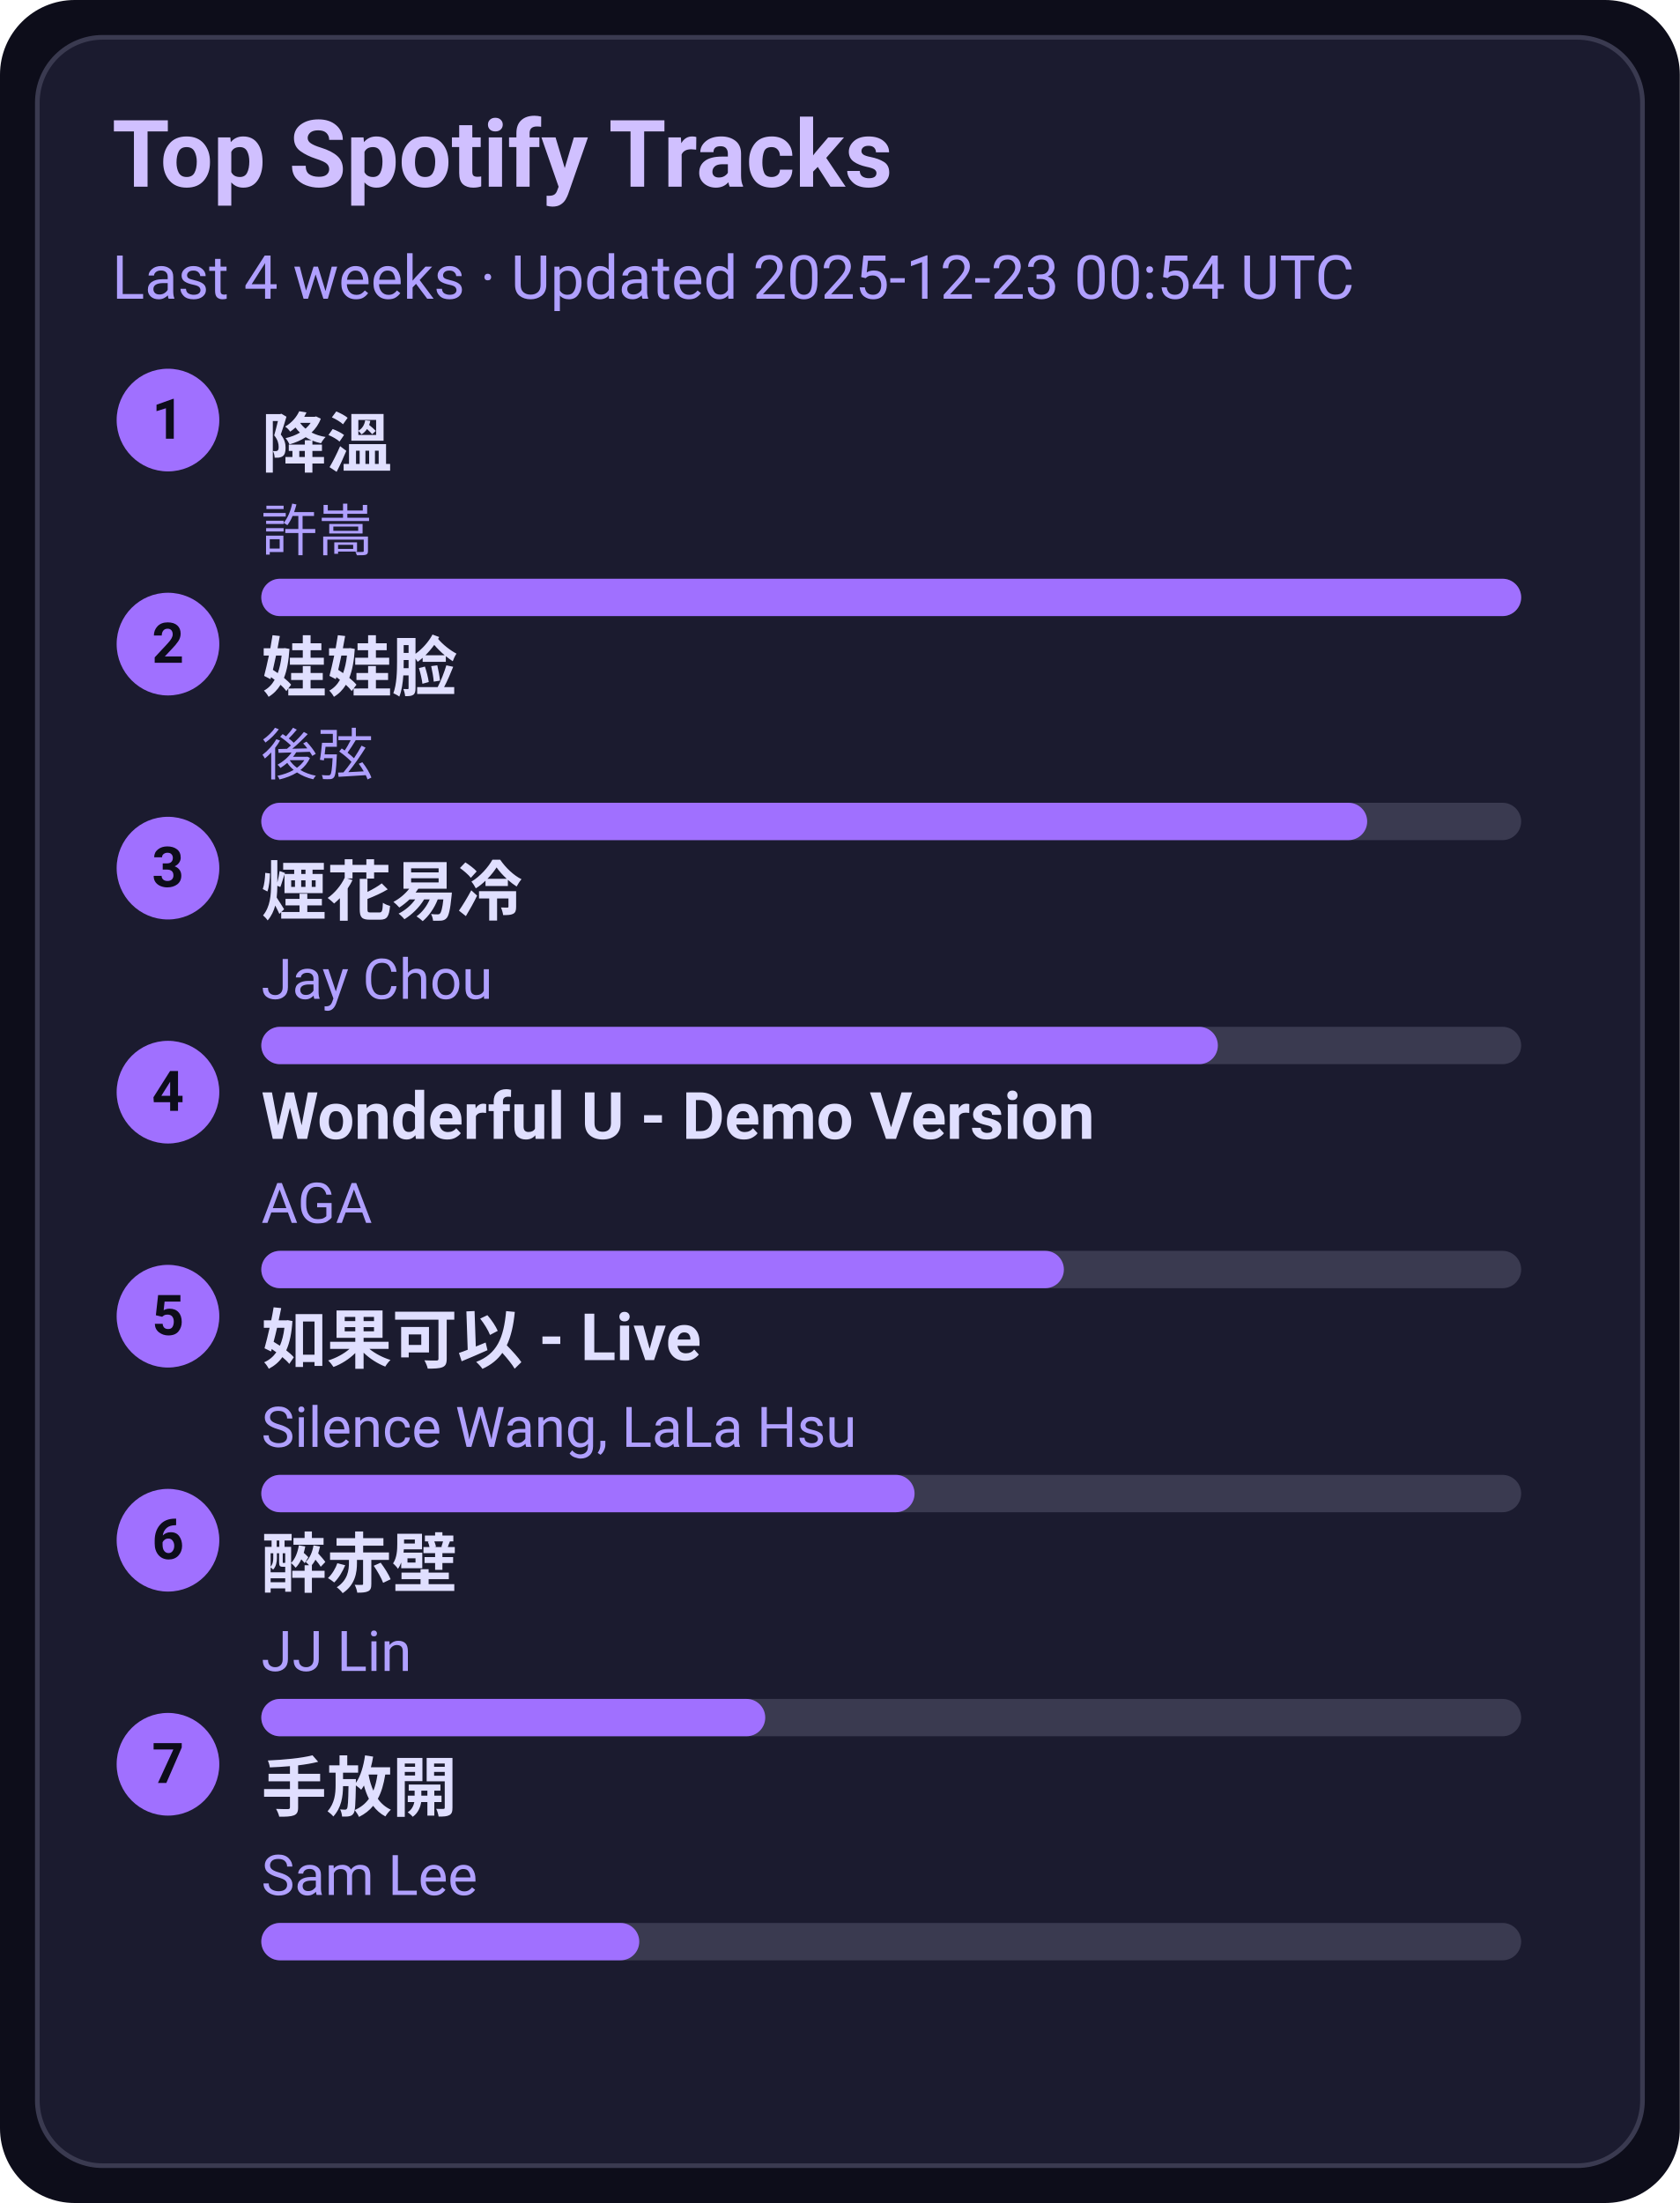
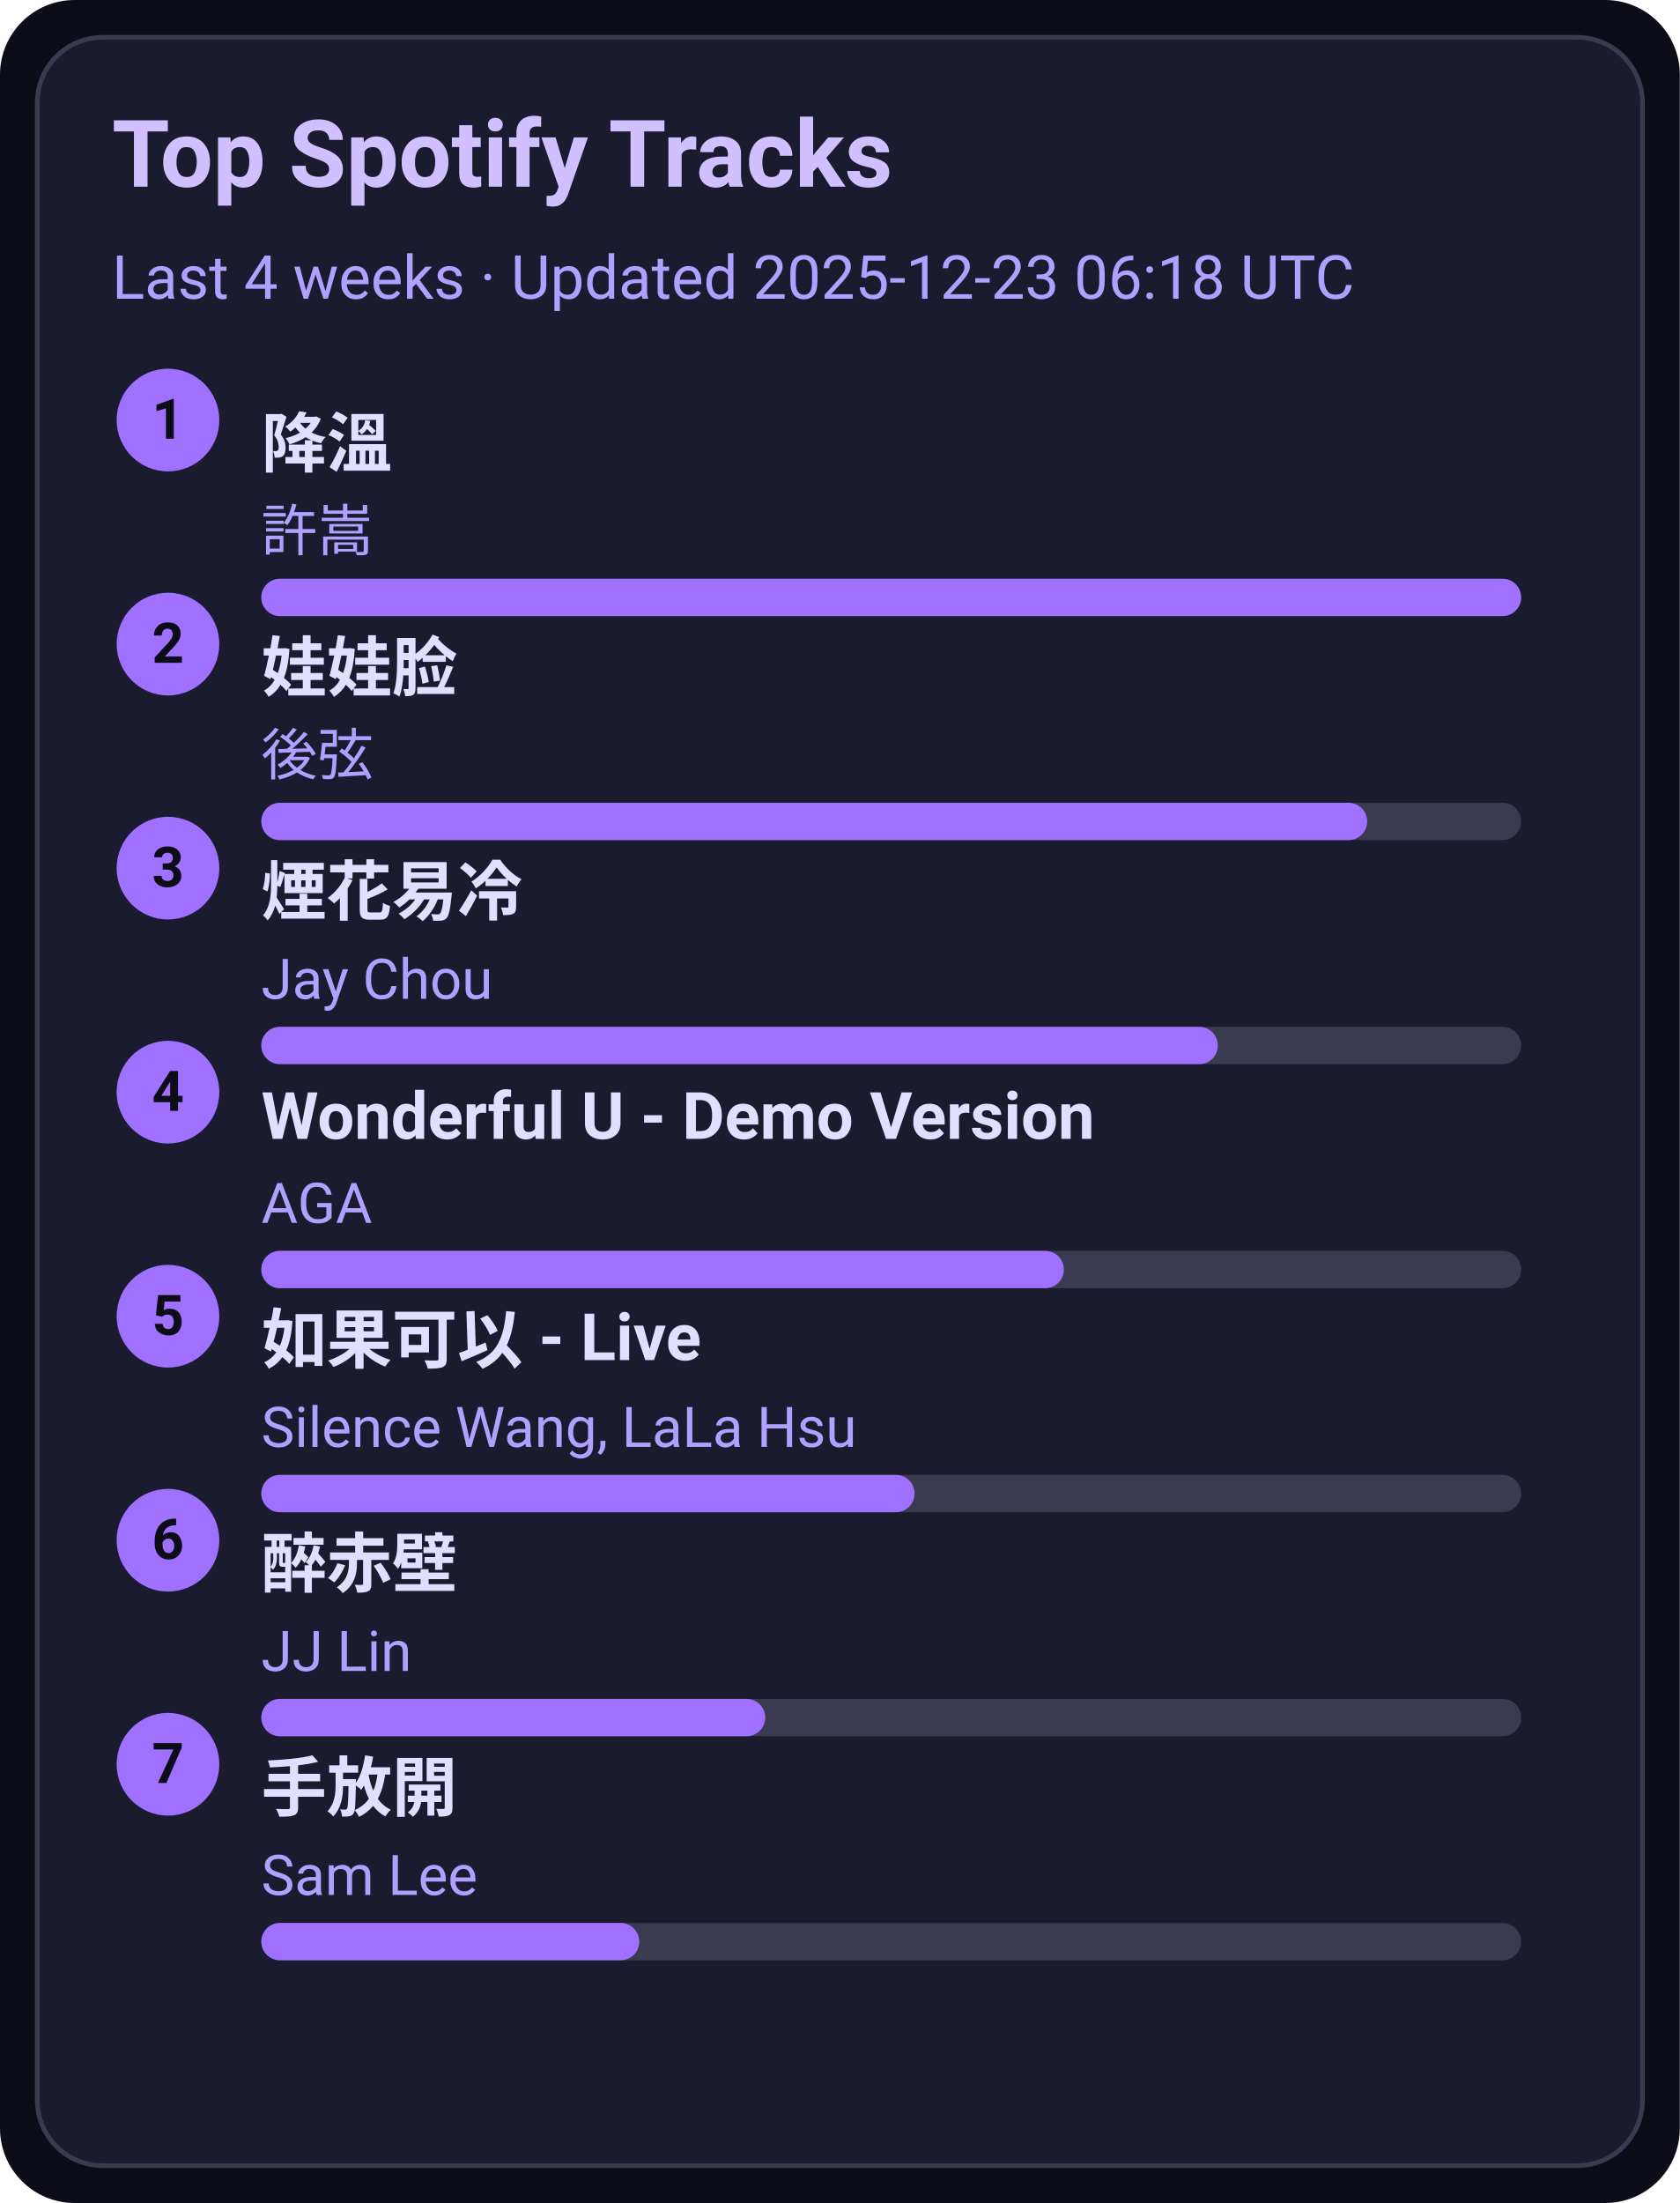
<svg xmlns="http://www.w3.org/2000/svg" width="360" height="472" viewBox="0 0 360 472">
  <style>text{font-family:-apple-system,BlinkMacSystemFont,Segoe UI,Roboto,Ubuntu,Helvetica Neue,Arial,Noto Sans,sans-serif}</style>
  <rect width="360" height="472" rx="16" fill="#0d0d1a" />
  <rect x="8" y="8" width="344" height="456" rx="14" fill="#1b1b2f" stroke="#3a3a50" />
  <text x="24" y="40" font-size="20" fill="#d0c0ff" font-weight="600">Top Spotify Tracks</text>
-   <text x="24" y="64" font-size="13" fill="#b0a0ff">Last 4 weeks · Updated 2025-12-23 00:54 UTC</text>
+   <text x="24" y="64" font-size="13" fill="#b0a0ff">Last 4 weeks · Updated 2025-12-23 06:18 UTC</text>
  <circle cx="36" cy="90" r="11" fill="#a070ff" />
  <text x="36" y="94" text-anchor="middle" font-size="12" fill="#0d0d1a" font-weight="700">1</text>
  <a href="https://open.spotify.com/track/2q9uhrOfyOnBa3oWR1PfYT" target="_blank" rel="noopener noreferrer">
    <text x="56" y="100" font-size="14" fill="#e0dfff" font-weight="600">降溫</text>
  </a>
  <text x="56" y="118" font-size="12" fill="#b0a0ff">許嵩</text>
  <rect x="56" y="124" width="270" height="8" rx="4" fill="#3a3a50" />
  <rect x="56" y="124" width="270" height="8" rx="4" fill="#a070ff" />
  <circle cx="36" cy="138" r="11" fill="#a070ff" />
  <text x="36" y="142" text-anchor="middle" font-size="12" fill="#0d0d1a" font-weight="700">2</text>
  <a href="https://open.spotify.com/track/08ouEICweFmqfgPJnRIQkE" target="_blank" rel="noopener noreferrer">
    <text x="56" y="148" font-size="14" fill="#e0dfff" font-weight="600">娃娃脸</text>
  </a>
  <text x="56" y="166" font-size="12" fill="#b0a0ff">後弦</text>
  <rect x="56" y="172" width="270" height="8" rx="4" fill="#3a3a50" />
  <rect x="56" y="172" width="237" height="8" rx="4" fill="#a070ff" />
  <circle cx="36" cy="186" r="11" fill="#a070ff" />
  <text x="36" y="190" text-anchor="middle" font-size="12" fill="#0d0d1a" font-weight="700">3</text>
  <a href="https://open.spotify.com/track/24beWW0pQCJEF3IVSpIryu" target="_blank" rel="noopener noreferrer">
    <text x="56" y="196" font-size="14" fill="#e0dfff" font-weight="600">煙花易冷</text>
  </a>
  <text x="56" y="214" font-size="12" fill="#b0a0ff">Jay Chou</text>
  <rect x="56" y="220" width="270" height="8" rx="4" fill="#3a3a50" />
  <rect x="56" y="220" width="205" height="8" rx="4" fill="#a070ff" />
  <circle cx="36" cy="234" r="11" fill="#a070ff" />
  <text x="36" y="238" text-anchor="middle" font-size="12" fill="#0d0d1a" font-weight="700">4</text>
  <a href="https://open.spotify.com/track/2eSNpIOFoi1Q8wxw6CycXJ" target="_blank" rel="noopener noreferrer">
    <text x="56" y="244" font-size="14" fill="#e0dfff" font-weight="600">Wonderful U - Demo Version</text>
  </a>
  <text x="56" y="262" font-size="12" fill="#b0a0ff">AGA</text>
  <rect x="56" y="268" width="270" height="8" rx="4" fill="#3a3a50" />
  <rect x="56" y="268" width="172" height="8" rx="4" fill="#a070ff" />
  <circle cx="36" cy="282" r="11" fill="#a070ff" />
  <text x="36" y="286" text-anchor="middle" font-size="12" fill="#0d0d1a" font-weight="700">5</text>
  <a href="https://open.spotify.com/track/6IF65dJzfmPcX7jwDegwoo" target="_blank" rel="noopener noreferrer">
    <text x="56" y="292" font-size="14" fill="#e0dfff" font-weight="600">如果可以 - Live</text>
  </a>
  <text x="56" y="310" font-size="12" fill="#b0a0ff">Silence Wang, LaLa Hsu</text>
  <rect x="56" y="316" width="270" height="8" rx="4" fill="#3a3a50" />
  <rect x="56" y="316" width="140" height="8" rx="4" fill="#a070ff" />
  <circle cx="36" cy="330" r="11" fill="#a070ff" />
  <text x="36" y="334" text-anchor="middle" font-size="12" fill="#0d0d1a" font-weight="700">6</text>
  <a href="https://open.spotify.com/track/69lAYqbyHL1A0gctdLd9WV" target="_blank" rel="noopener noreferrer">
    <text x="56" y="340" font-size="14" fill="#e0dfff" font-weight="600">醉赤壁</text>
  </a>
  <text x="56" y="358" font-size="12" fill="#b0a0ff">JJ Lin</text>
  <rect x="56" y="364" width="270" height="8" rx="4" fill="#3a3a50" />
  <rect x="56" y="364" width="108" height="8" rx="4" fill="#a070ff" />
  <circle cx="36" cy="378" r="11" fill="#a070ff" />
  <text x="36" y="382" text-anchor="middle" font-size="12" fill="#0d0d1a" font-weight="700">7</text>
  <a href="https://open.spotify.com/track/2Dd9EXYXI2NNrLG61OtWQv" target="_blank" rel="noopener noreferrer">
    <text x="56" y="388" font-size="14" fill="#e0dfff" font-weight="600">手放開</text>
  </a>
  <text x="56" y="406" font-size="12" fill="#b0a0ff">Sam Lee</text>
  <rect x="56" y="412" width="270" height="8" rx="4" fill="#3a3a50" />
  <rect x="56" y="412" width="81" height="8" rx="4" fill="#a070ff" />
</svg>
